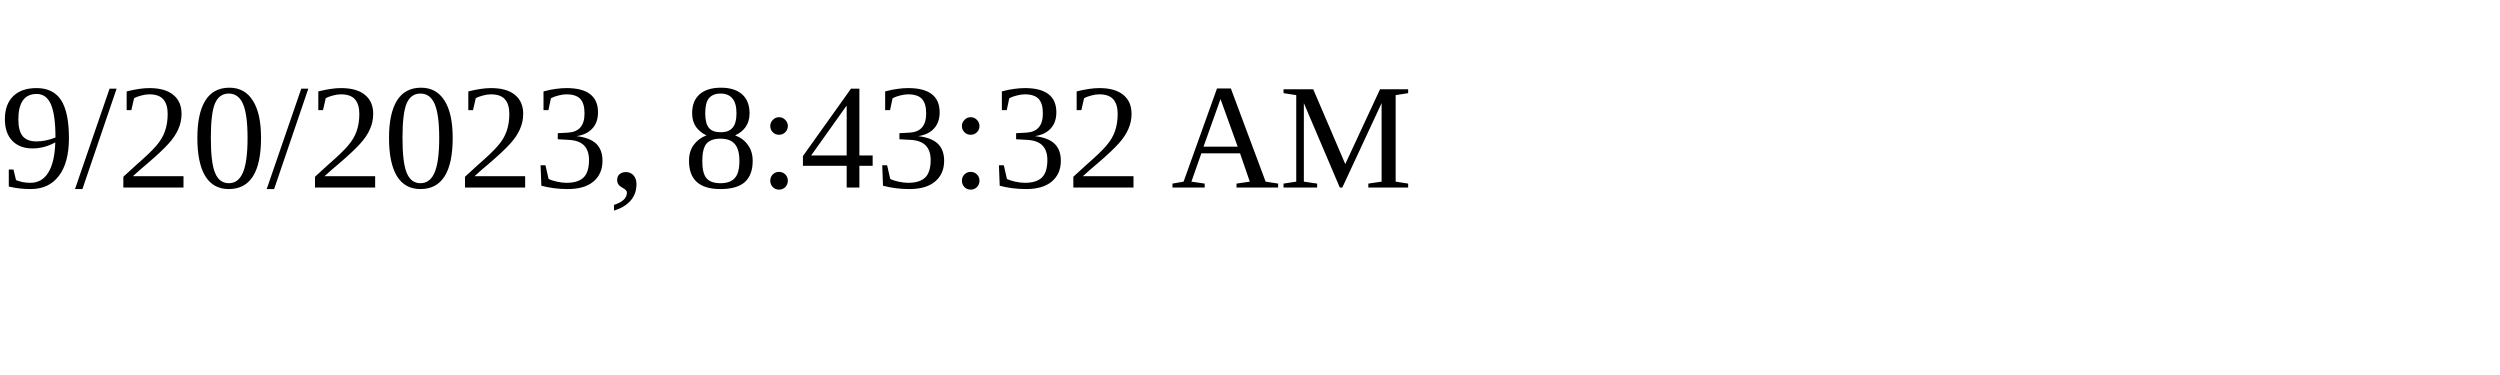
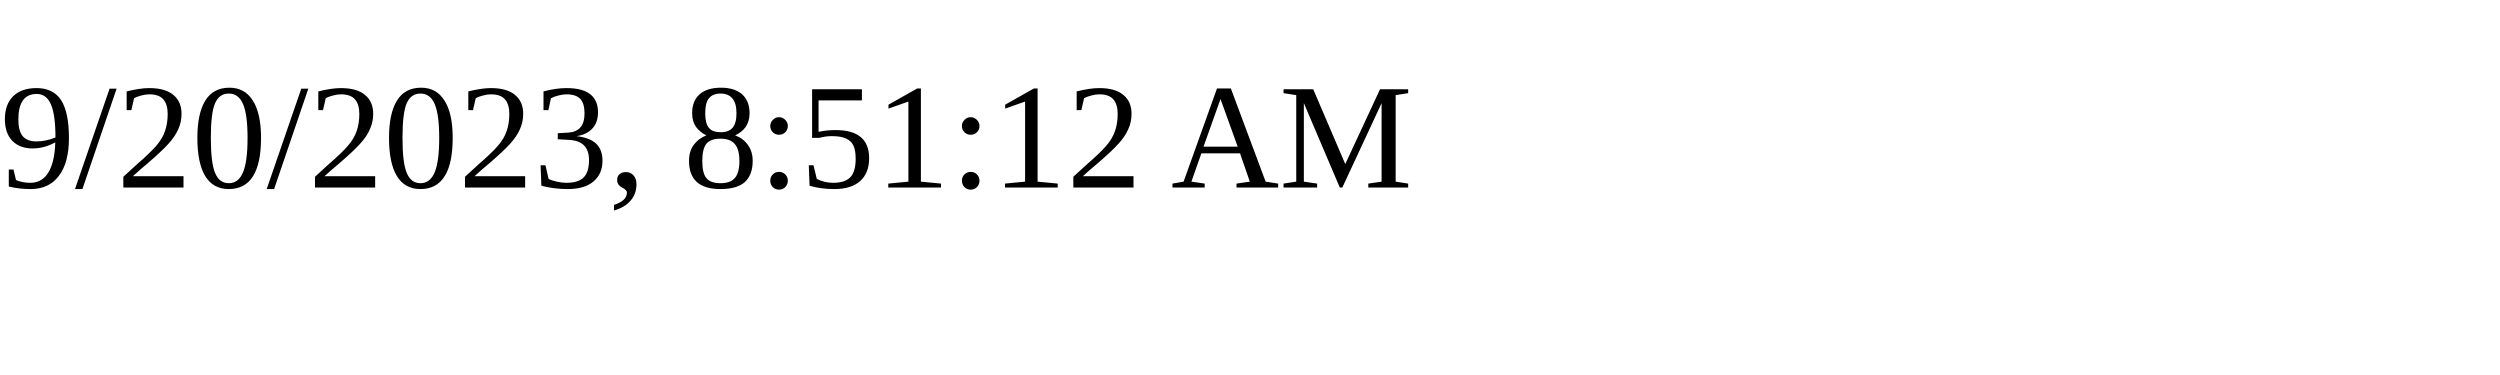
<svg xmlns="http://www.w3.org/2000/svg" height="30" width="200">
-   <text x="0" y="15">9/20/2023, 8:43:32 AM</text>
+   <text x="0" y="15">9/20/2023, 8:51:12 AM</text>
</svg>
